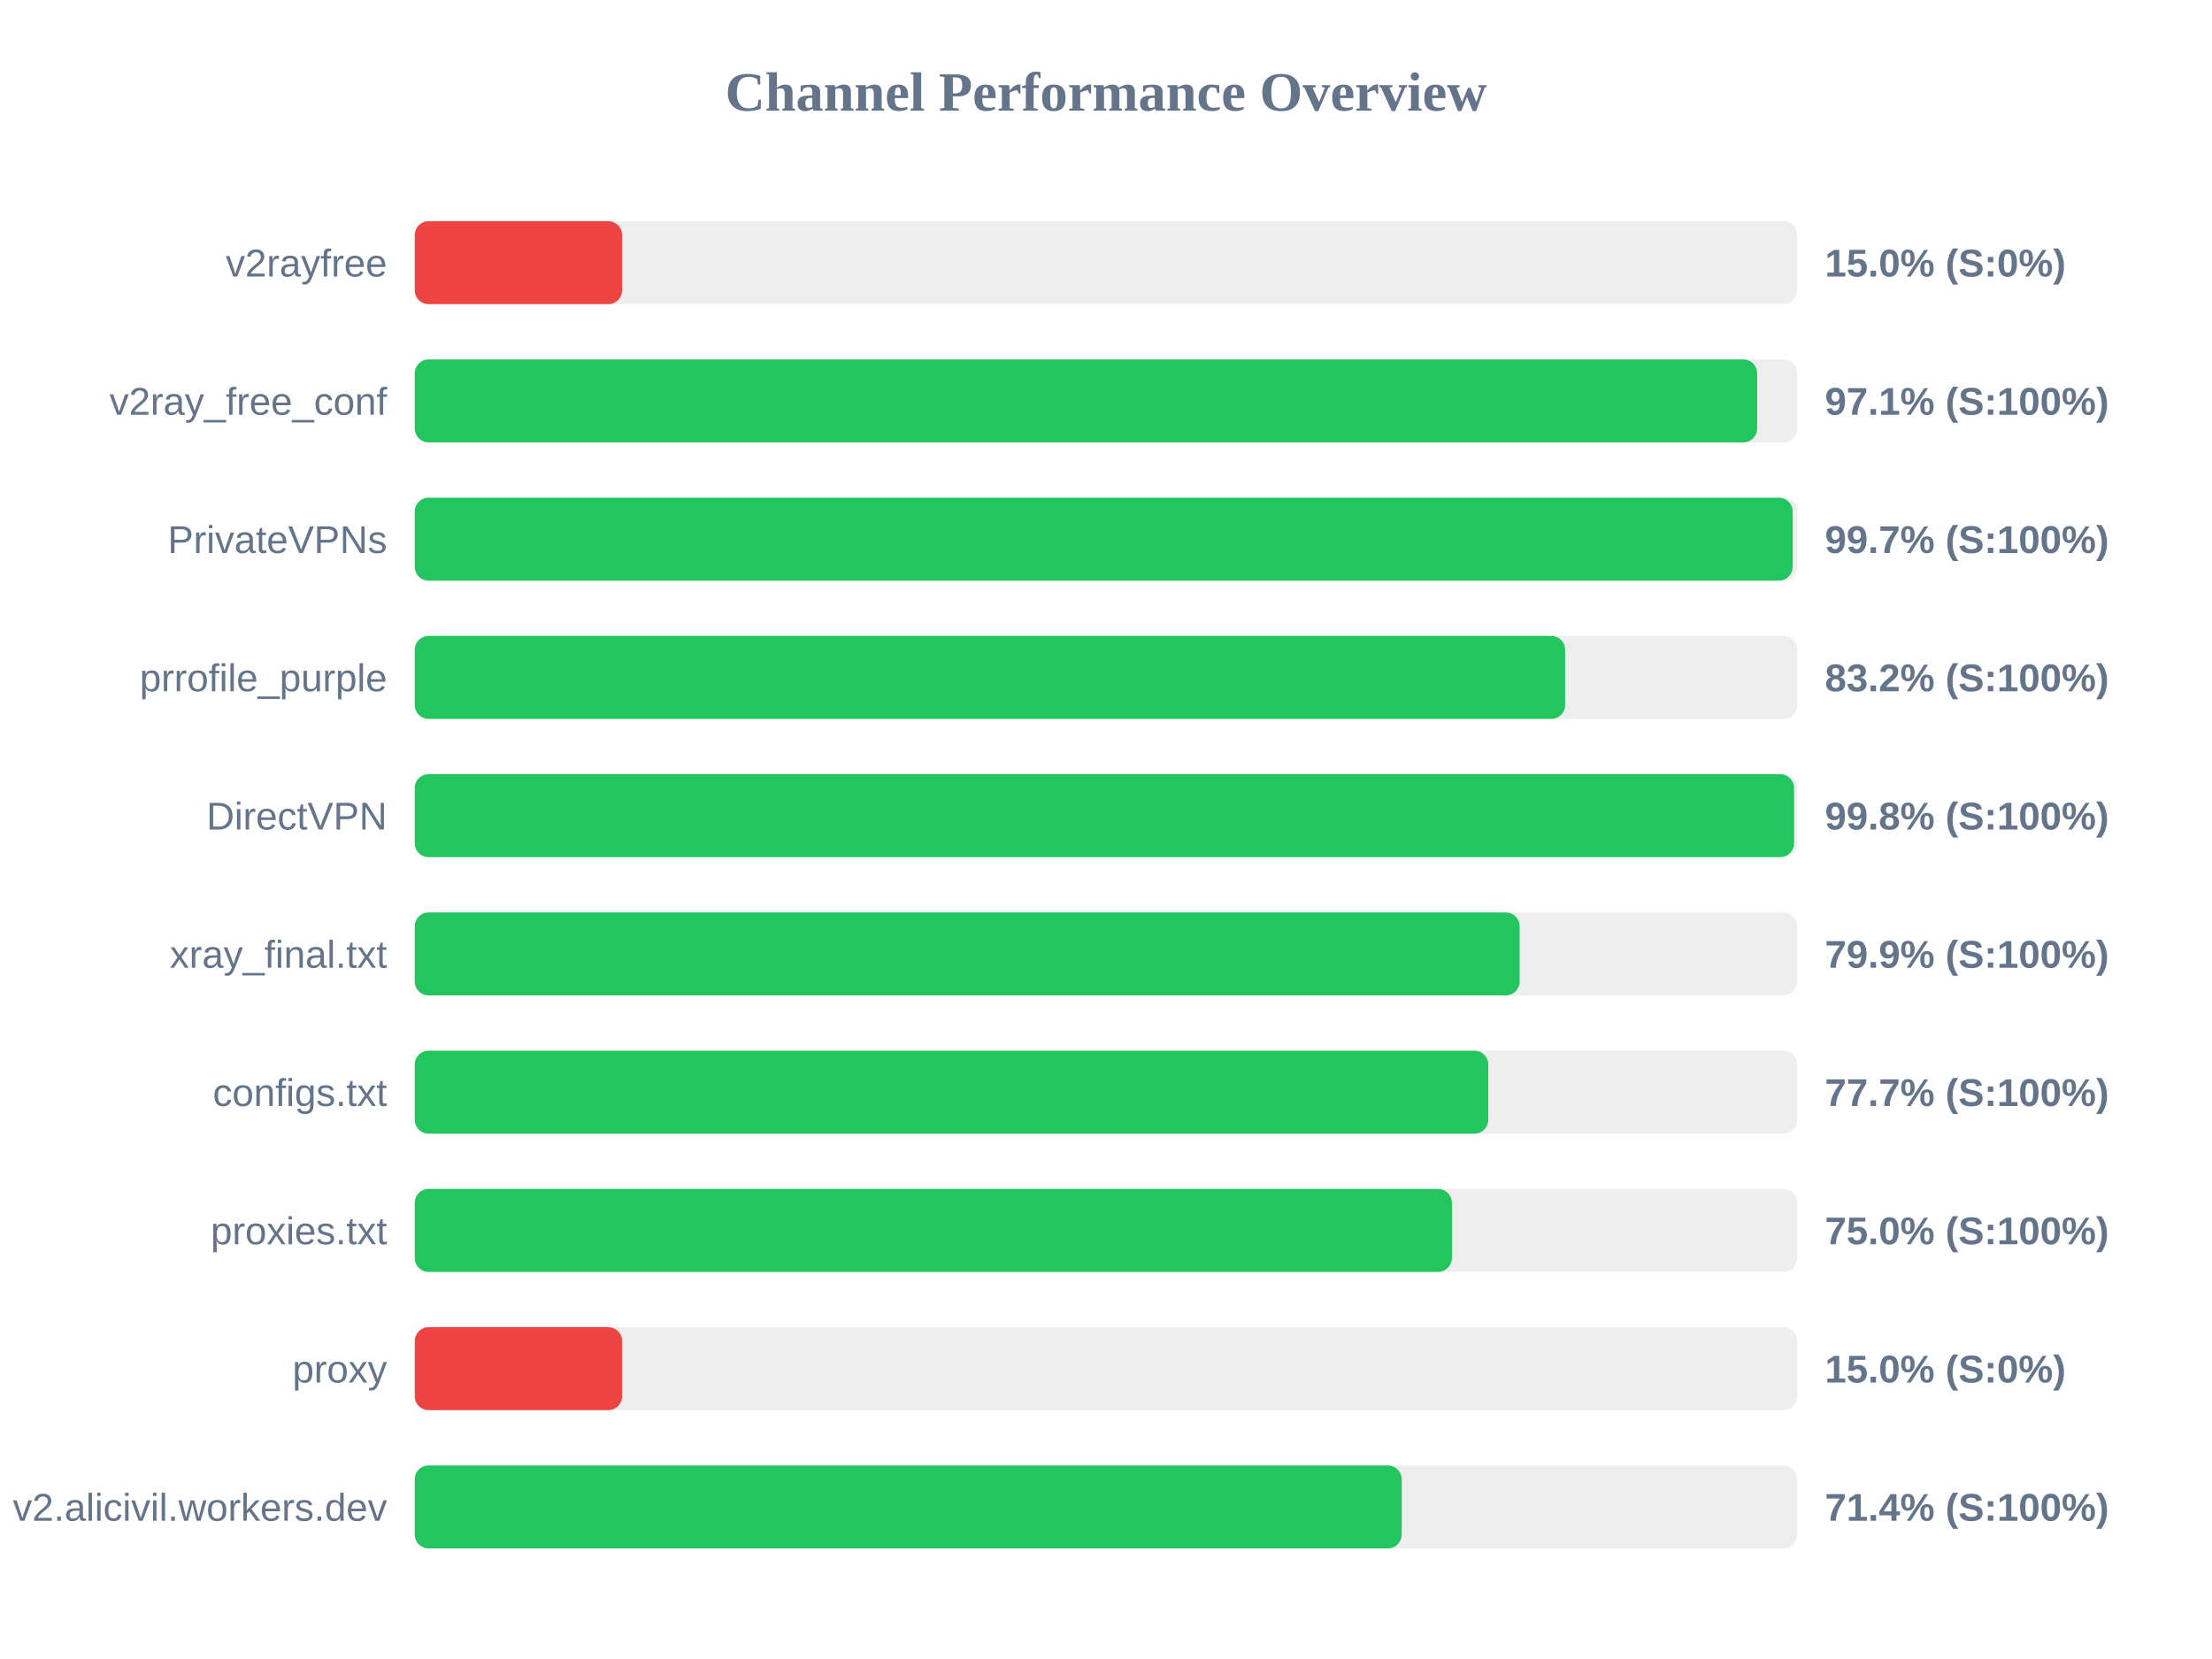
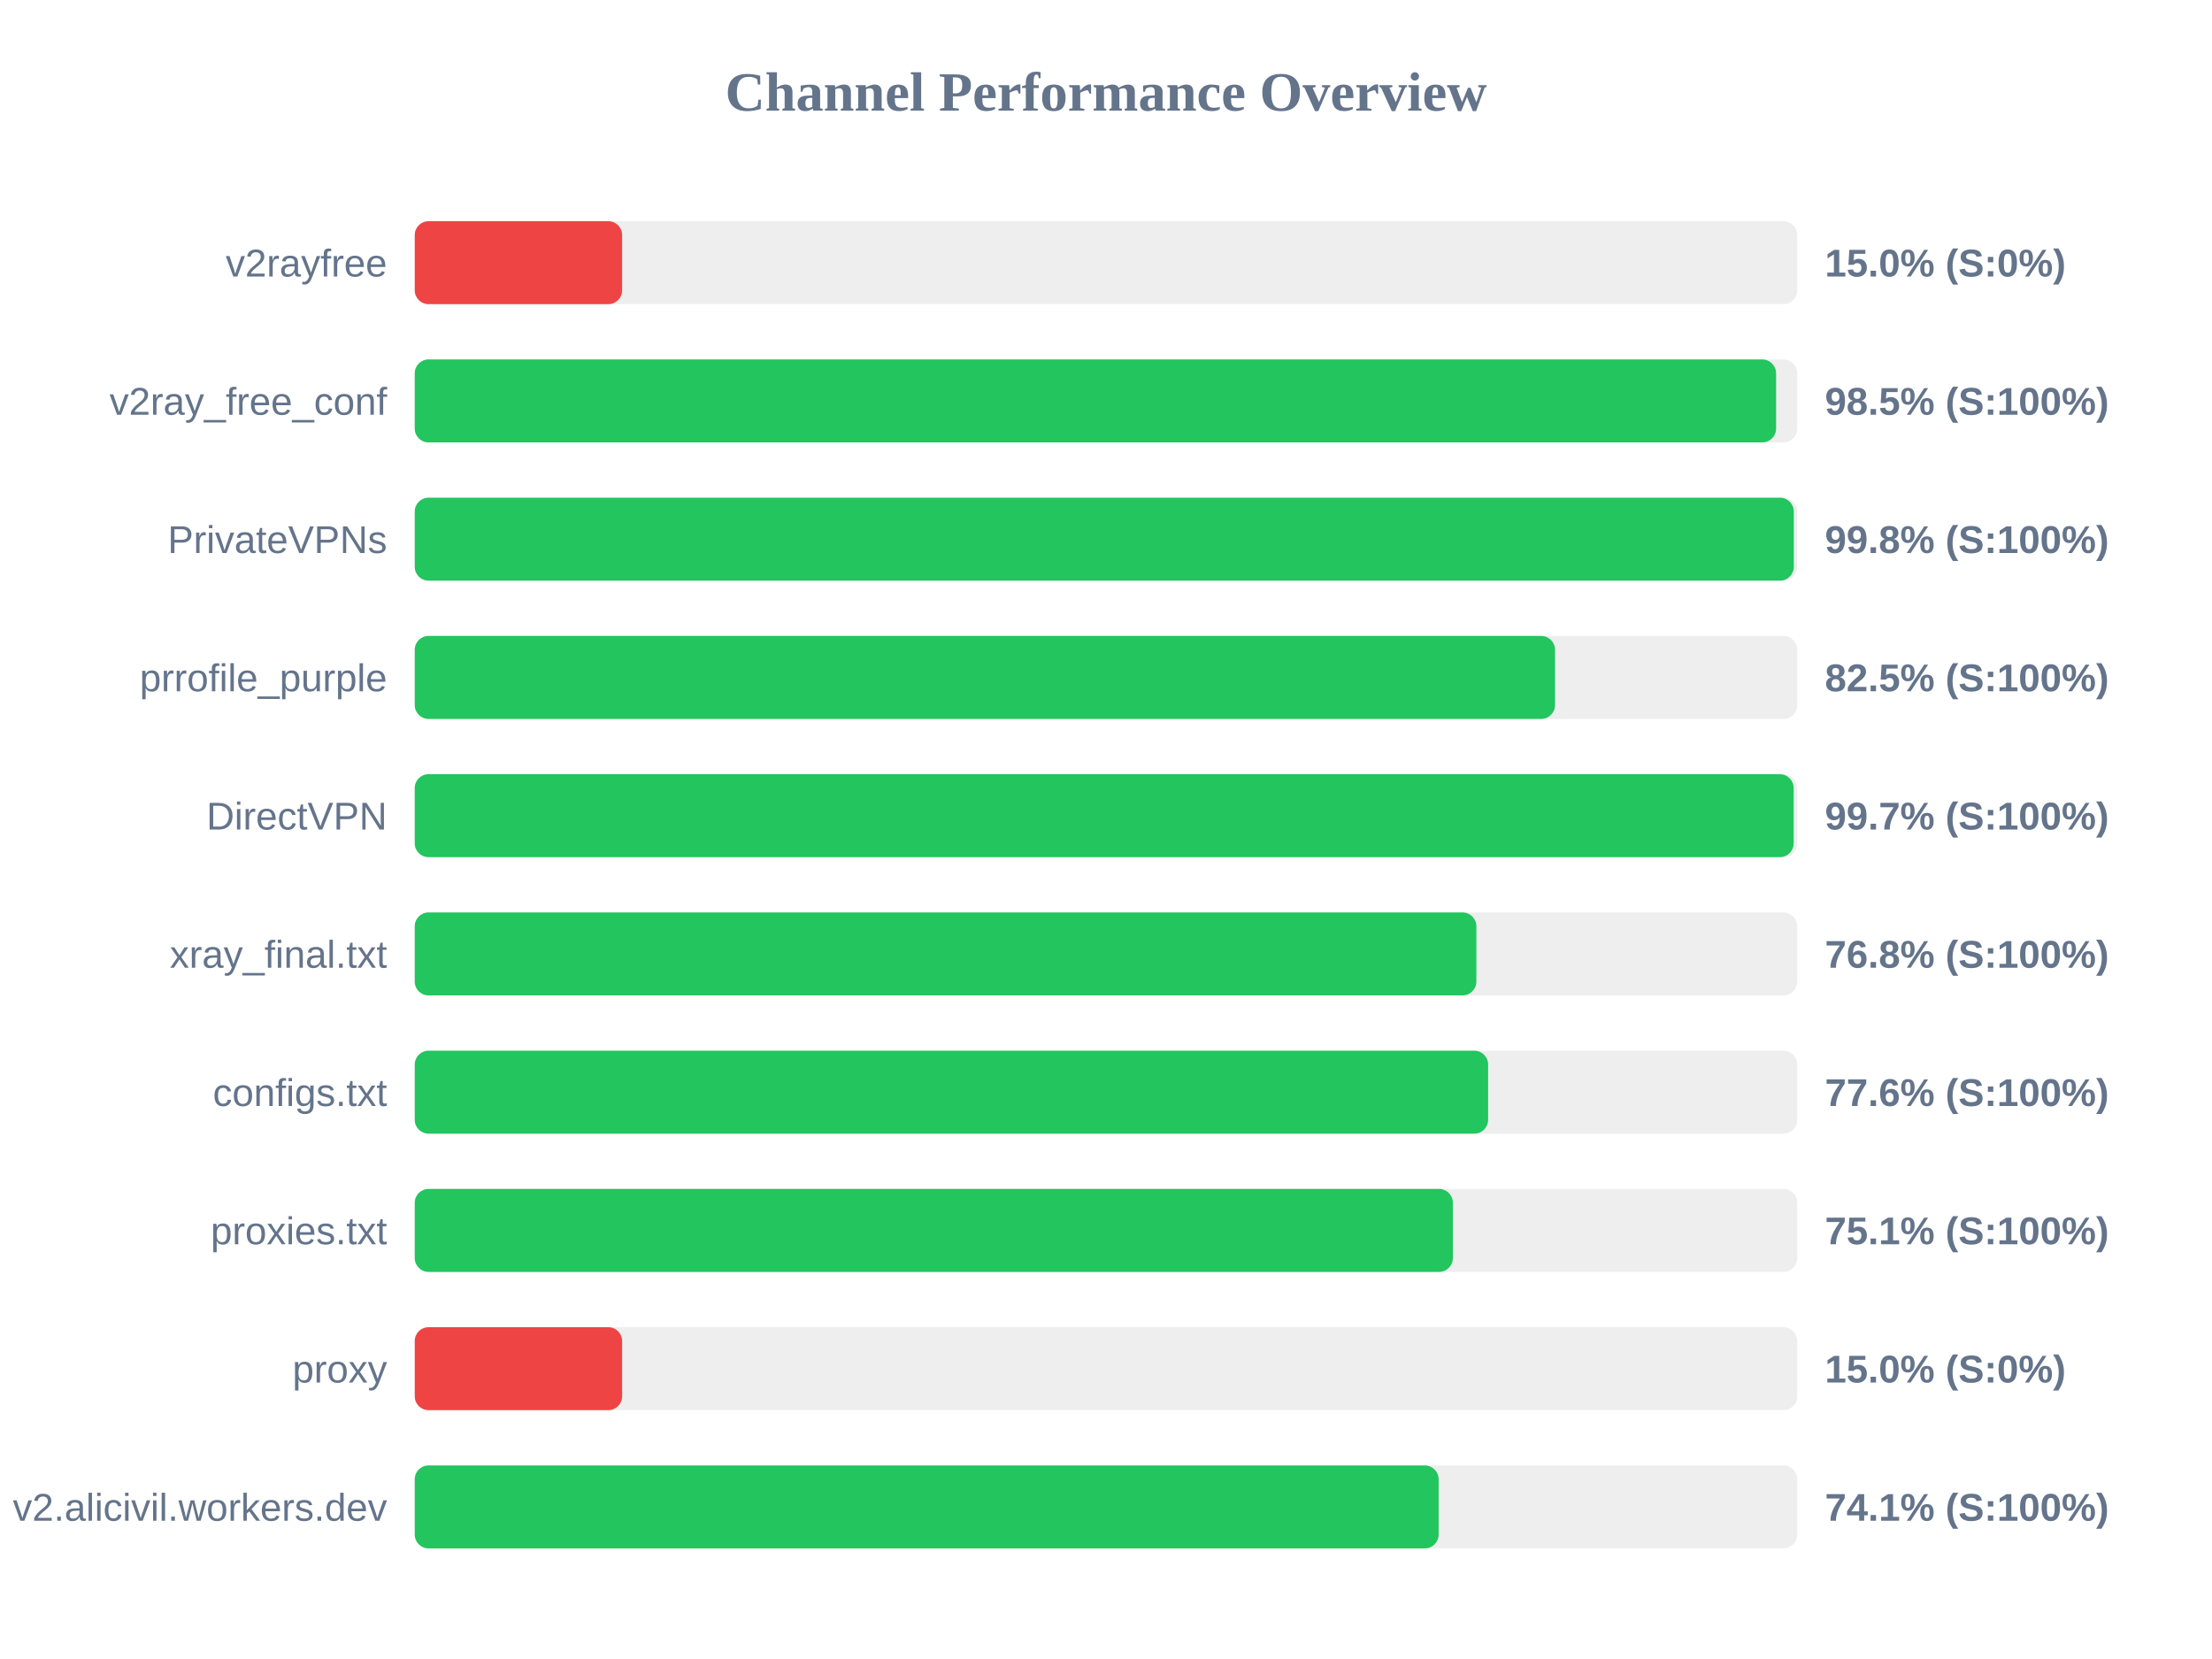
<svg xmlns="http://www.w3.org/2000/svg" width="800" height="600" version="1.1">
  <style>
        .row { font: 14px Arial; fill: #64748b; }
        .score { font: bold 14px Arial; fill: #64748b; }
    </style>
  <text x="400" y="40" text-anchor="middle" font-size="20px" font-weight="bold" fill="#64748b">Channel Performance Overview</text>
  <rect x="150" y="80" width="500" height="30" fill="#eee" rx="5" />
  <rect x="150" y="80" width="75.0" height="30" fill="#ef4444" rx="5" />
  <text x="140" y="100" text-anchor="end" class="row">v2rayfree</text>
  <text x="660" y="100" text-anchor="start" class="score">15.0% (S:0%)</text>
  <rect x="150" y="130" width="500" height="30" fill="#eee" rx="5" />
-   <rect x="150" y="130" width="485.5" height="30" fill="#22c55e" rx="5" />
+   <rect x="150" y="130" width="492.35" height="30" fill="#22c55e" rx="5" />
  <text x="140" y="150" text-anchor="end" class="row">v2ray_free_conf</text>
-   <text x="660" y="150" text-anchor="start" class="score">97.1% (S:100%)</text>
+   <text x="660" y="150" text-anchor="start" class="score">98.5% (S:100%)</text>
  <rect x="150" y="180" width="500" height="30" fill="#eee" rx="5" />
-   <rect x="150" y="180" width="498.35" height="30" fill="#22c55e" rx="5" />
+   <rect x="150" y="180" width="498.75" height="30" fill="#22c55e" rx="5" />
  <text x="140" y="200" text-anchor="end" class="row">PrivateVPNs</text>
-   <text x="660" y="200" text-anchor="start" class="score">99.7% (S:100%)</text>
+   <text x="660" y="200" text-anchor="start" class="score">99.8% (S:100%)</text>
  <rect x="150" y="230" width="500" height="30" fill="#eee" rx="5" />
-   <rect x="150" y="230" width="416.05" height="30" fill="#22c55e" rx="5" />
+   <rect x="150" y="230" width="412.4" height="30" fill="#22c55e" rx="5" />
  <text x="140" y="250" text-anchor="end" class="row">prrofile_purple</text>
-   <text x="660" y="250" text-anchor="start" class="score">83.2% (S:100%)</text>
+   <text x="660" y="250" text-anchor="start" class="score">82.5% (S:100%)</text>
  <rect x="150" y="280" width="500" height="30" fill="#eee" rx="5" />
-   <rect x="150" y="280" width="498.85" height="30" fill="#22c55e" rx="5" />
+   <rect x="150" y="280" width="498.7" height="30" fill="#22c55e" rx="5" />
  <text x="140" y="300" text-anchor="end" class="row">DirectVPN</text>
-   <text x="660" y="300" text-anchor="start" class="score">99.8% (S:100%)</text>
+   <text x="660" y="300" text-anchor="start" class="score">99.7% (S:100%)</text>
  <rect x="150" y="330" width="500" height="30" fill="#eee" rx="5" />
-   <rect x="150" y="330" width="399.6" height="30" fill="#22c55e" rx="5" />
+   <rect x="150" y="330" width="383.95" height="30" fill="#22c55e" rx="5" />
  <text x="140" y="350" text-anchor="end" class="row">xray_final.txt</text>
-   <text x="660" y="350" text-anchor="start" class="score">79.9% (S:100%)</text>
+   <text x="660" y="350" text-anchor="start" class="score">76.8% (S:100%)</text>
  <rect x="150" y="380" width="500" height="30" fill="#eee" rx="5" />
-   <rect x="150" y="380" width="388.25" height="30" fill="#22c55e" rx="5" />
+   <rect x="150" y="380" width="388.2" height="30" fill="#22c55e" rx="5" />
  <text x="140" y="400" text-anchor="end" class="row">configs.txt</text>
-   <text x="660" y="400" text-anchor="start" class="score">77.7% (S:100%)</text>
+   <text x="660" y="400" text-anchor="start" class="score">77.6% (S:100%)</text>
  <rect x="150" y="430" width="500" height="30" fill="#eee" rx="5" />
-   <rect x="150" y="430" width="375.1" height="30" fill="#22c55e" rx="5" />
+   <rect x="150" y="430" width="375.45" height="30" fill="#22c55e" rx="5" />
  <text x="140" y="450" text-anchor="end" class="row">proxies.txt</text>
-   <text x="660" y="450" text-anchor="start" class="score">75.0% (S:100%)</text>
+   <text x="660" y="450" text-anchor="start" class="score">75.1% (S:100%)</text>
  <rect x="150" y="480" width="500" height="30" fill="#eee" rx="5" />
  <rect x="150" y="480" width="75.0" height="30" fill="#ef4444" rx="5" />
  <text x="140" y="500" text-anchor="end" class="row">proxy</text>
  <text x="660" y="500" text-anchor="start" class="score">15.0% (S:0%)</text>
  <rect x="150" y="530" width="500" height="30" fill="#eee" rx="5" />
-   <rect x="150" y="530" width="356.95" height="30" fill="#22c55e" rx="5" />
+   <rect x="150" y="530" width="370.3" height="30" fill="#22c55e" rx="5" />
  <text x="140" y="550" text-anchor="end" class="row">v2.alicivil.workers.dev</text>
-   <text x="660" y="550" text-anchor="start" class="score">71.4% (S:100%)</text>
+   <text x="660" y="550" text-anchor="start" class="score">74.1% (S:100%)</text>
</svg>
